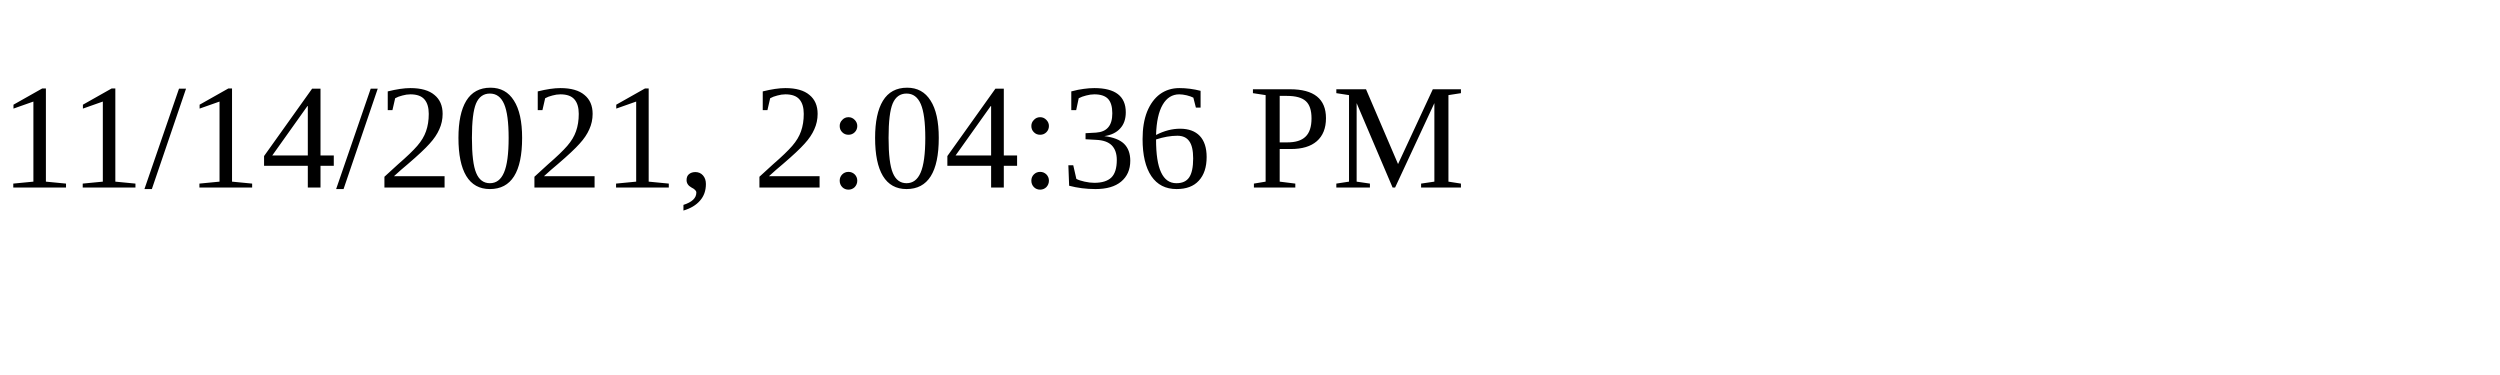
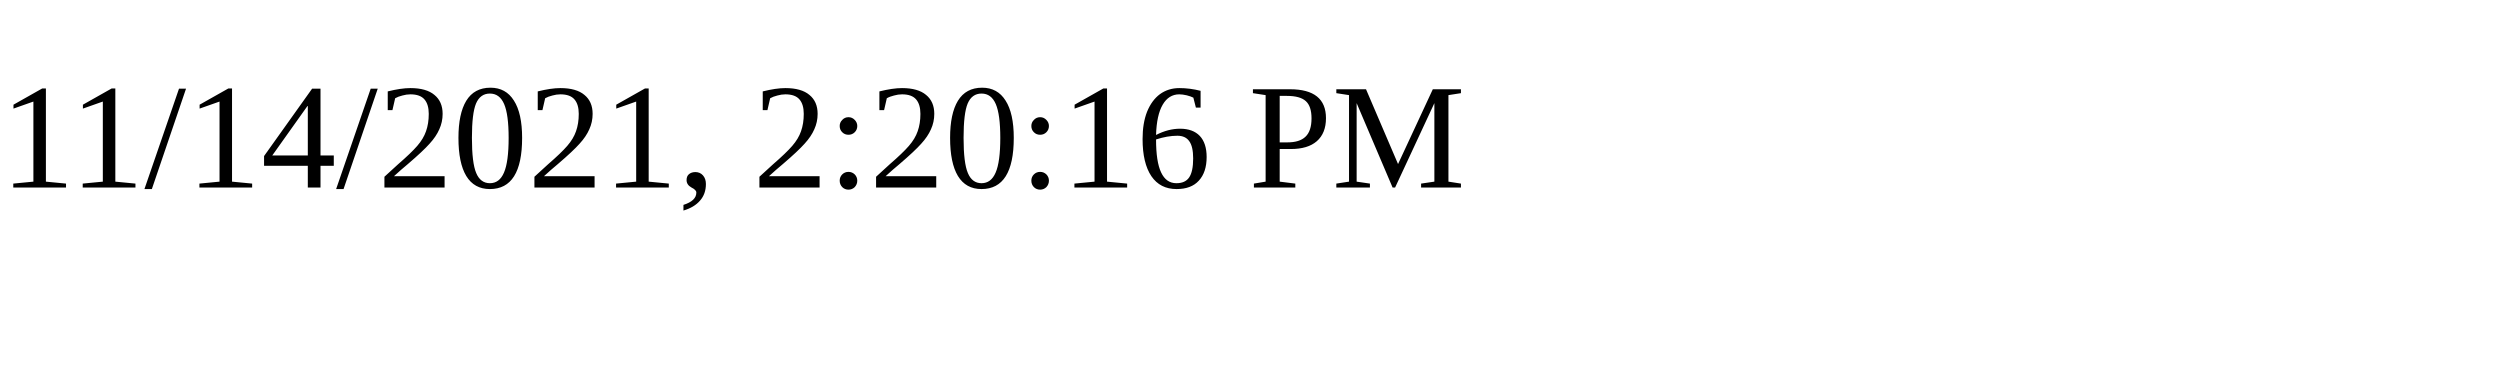
<svg xmlns="http://www.w3.org/2000/svg" height="30" width="200">
-   <text x="0" y="15">11/14/2021, 2:04:36 PM</text>
+   <text x="0" y="15">11/14/2021, 2:20:16 PM</text>
</svg>
